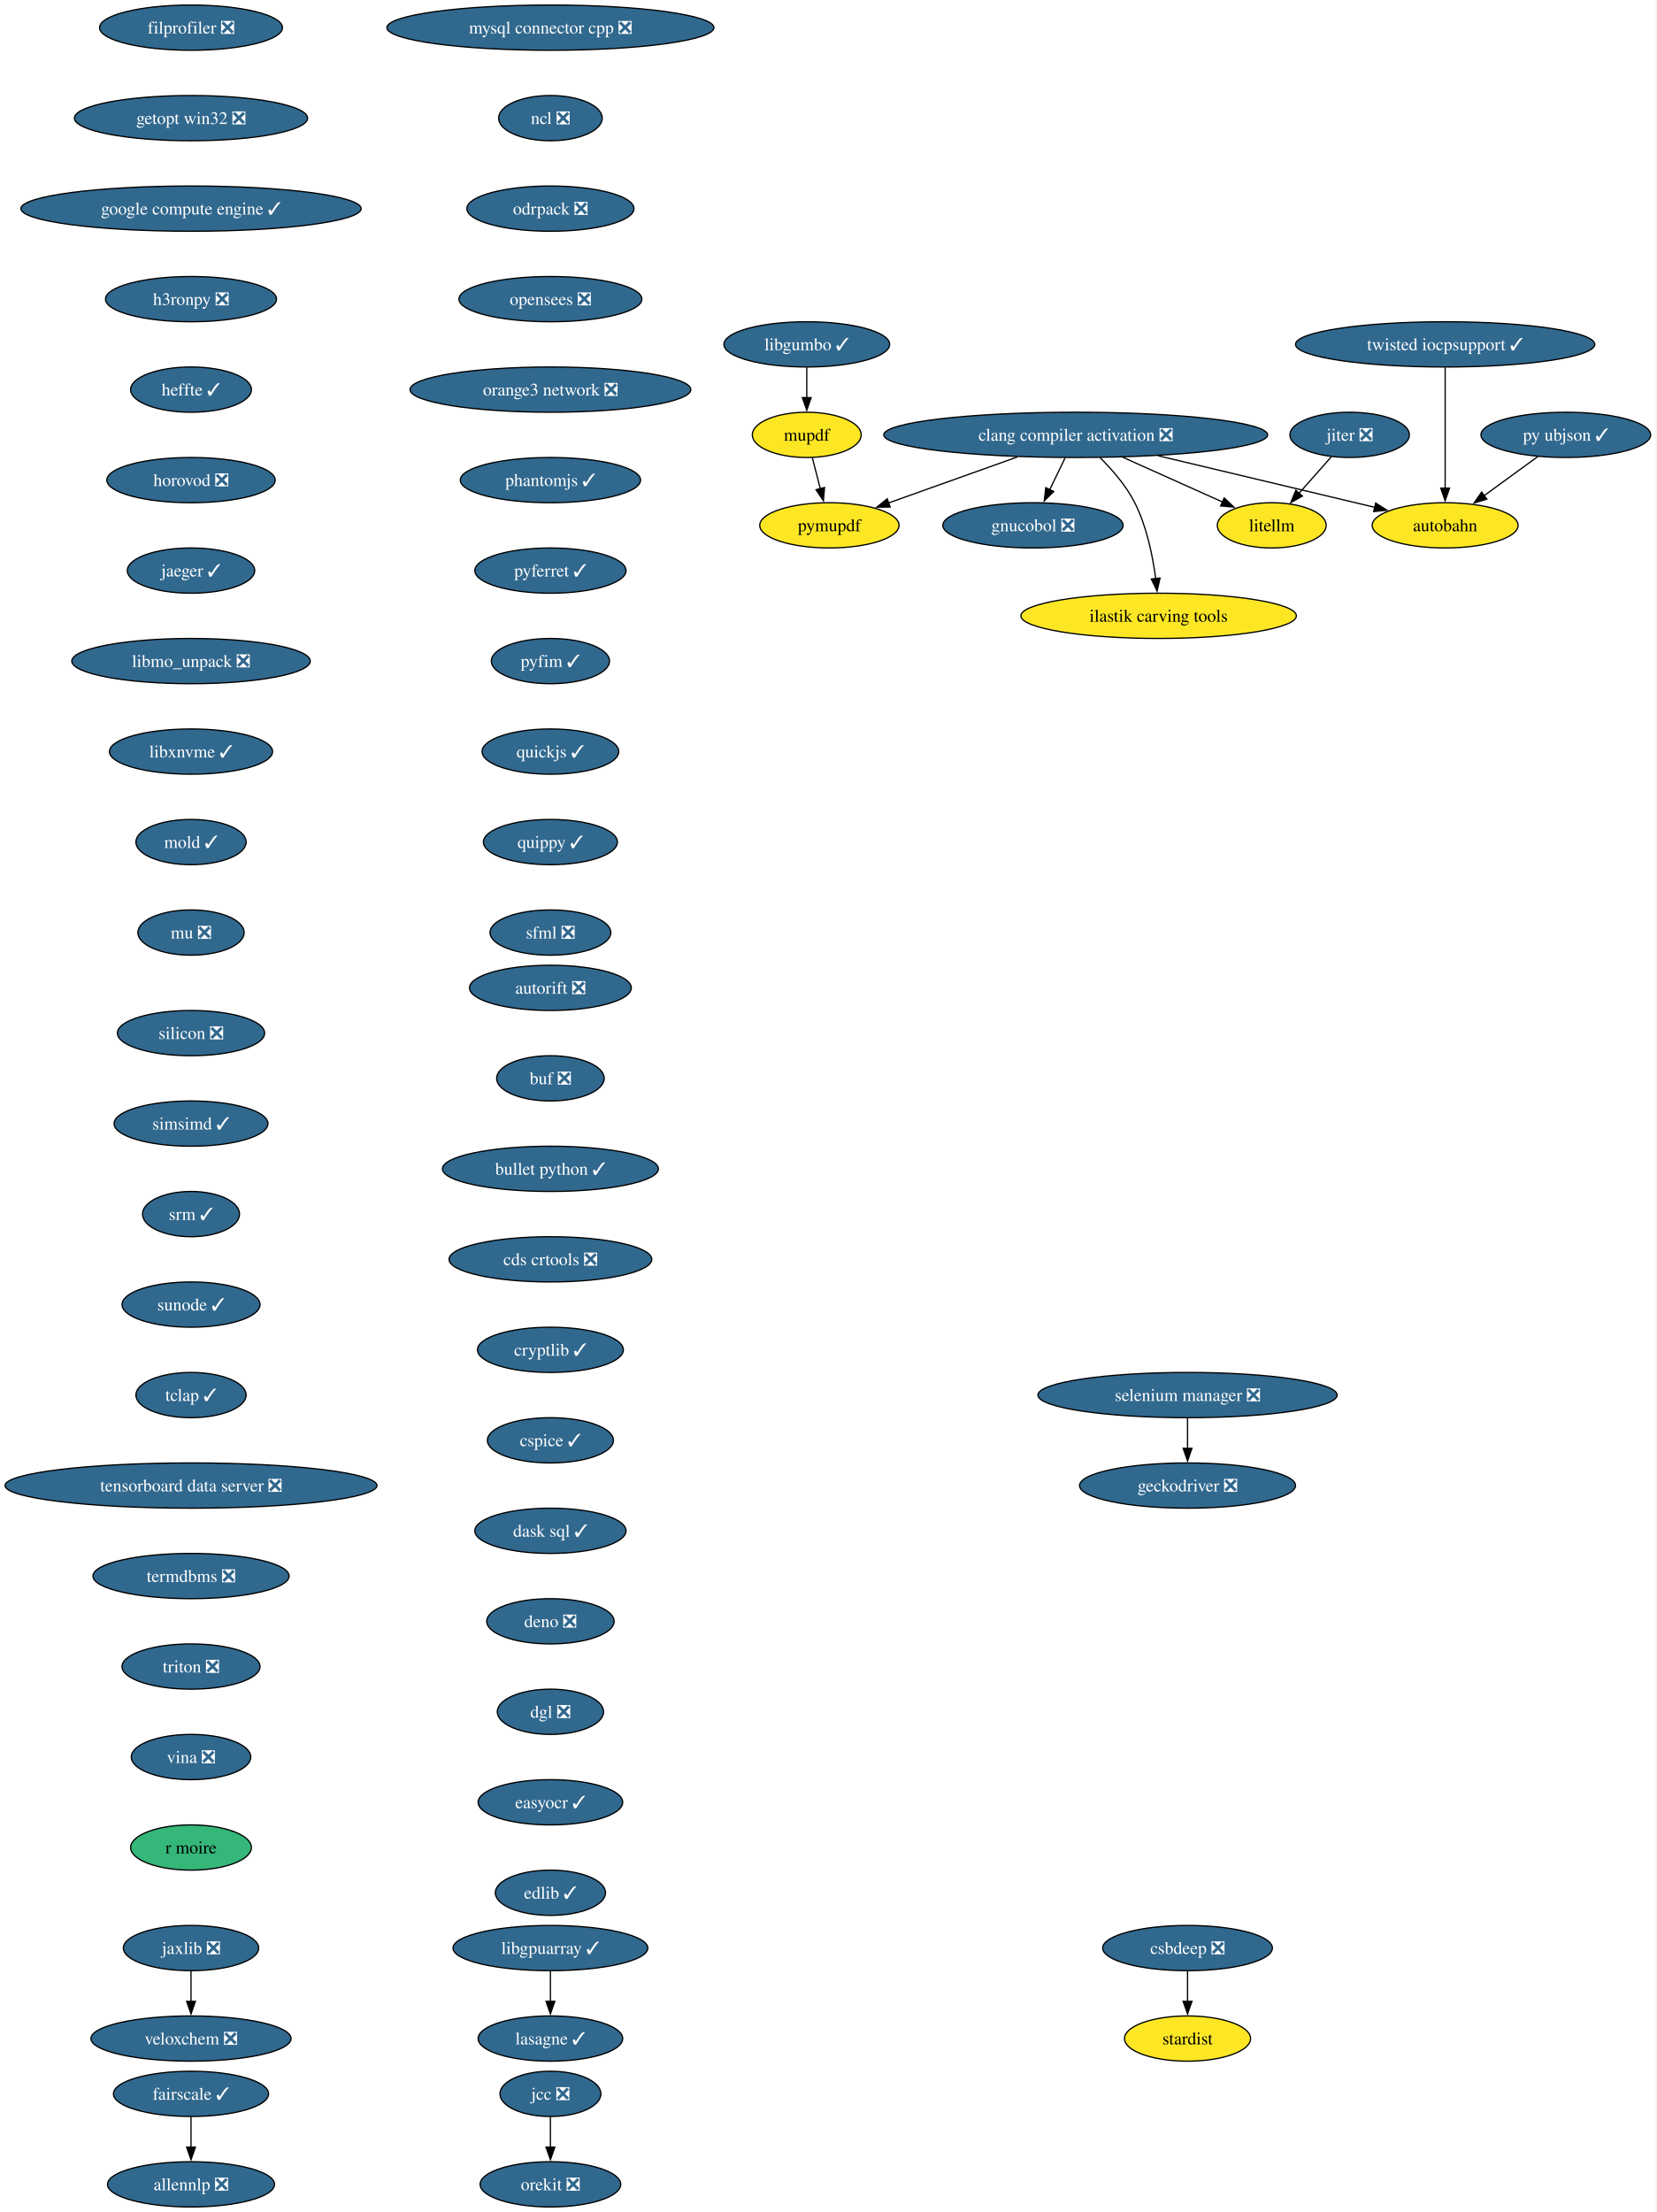
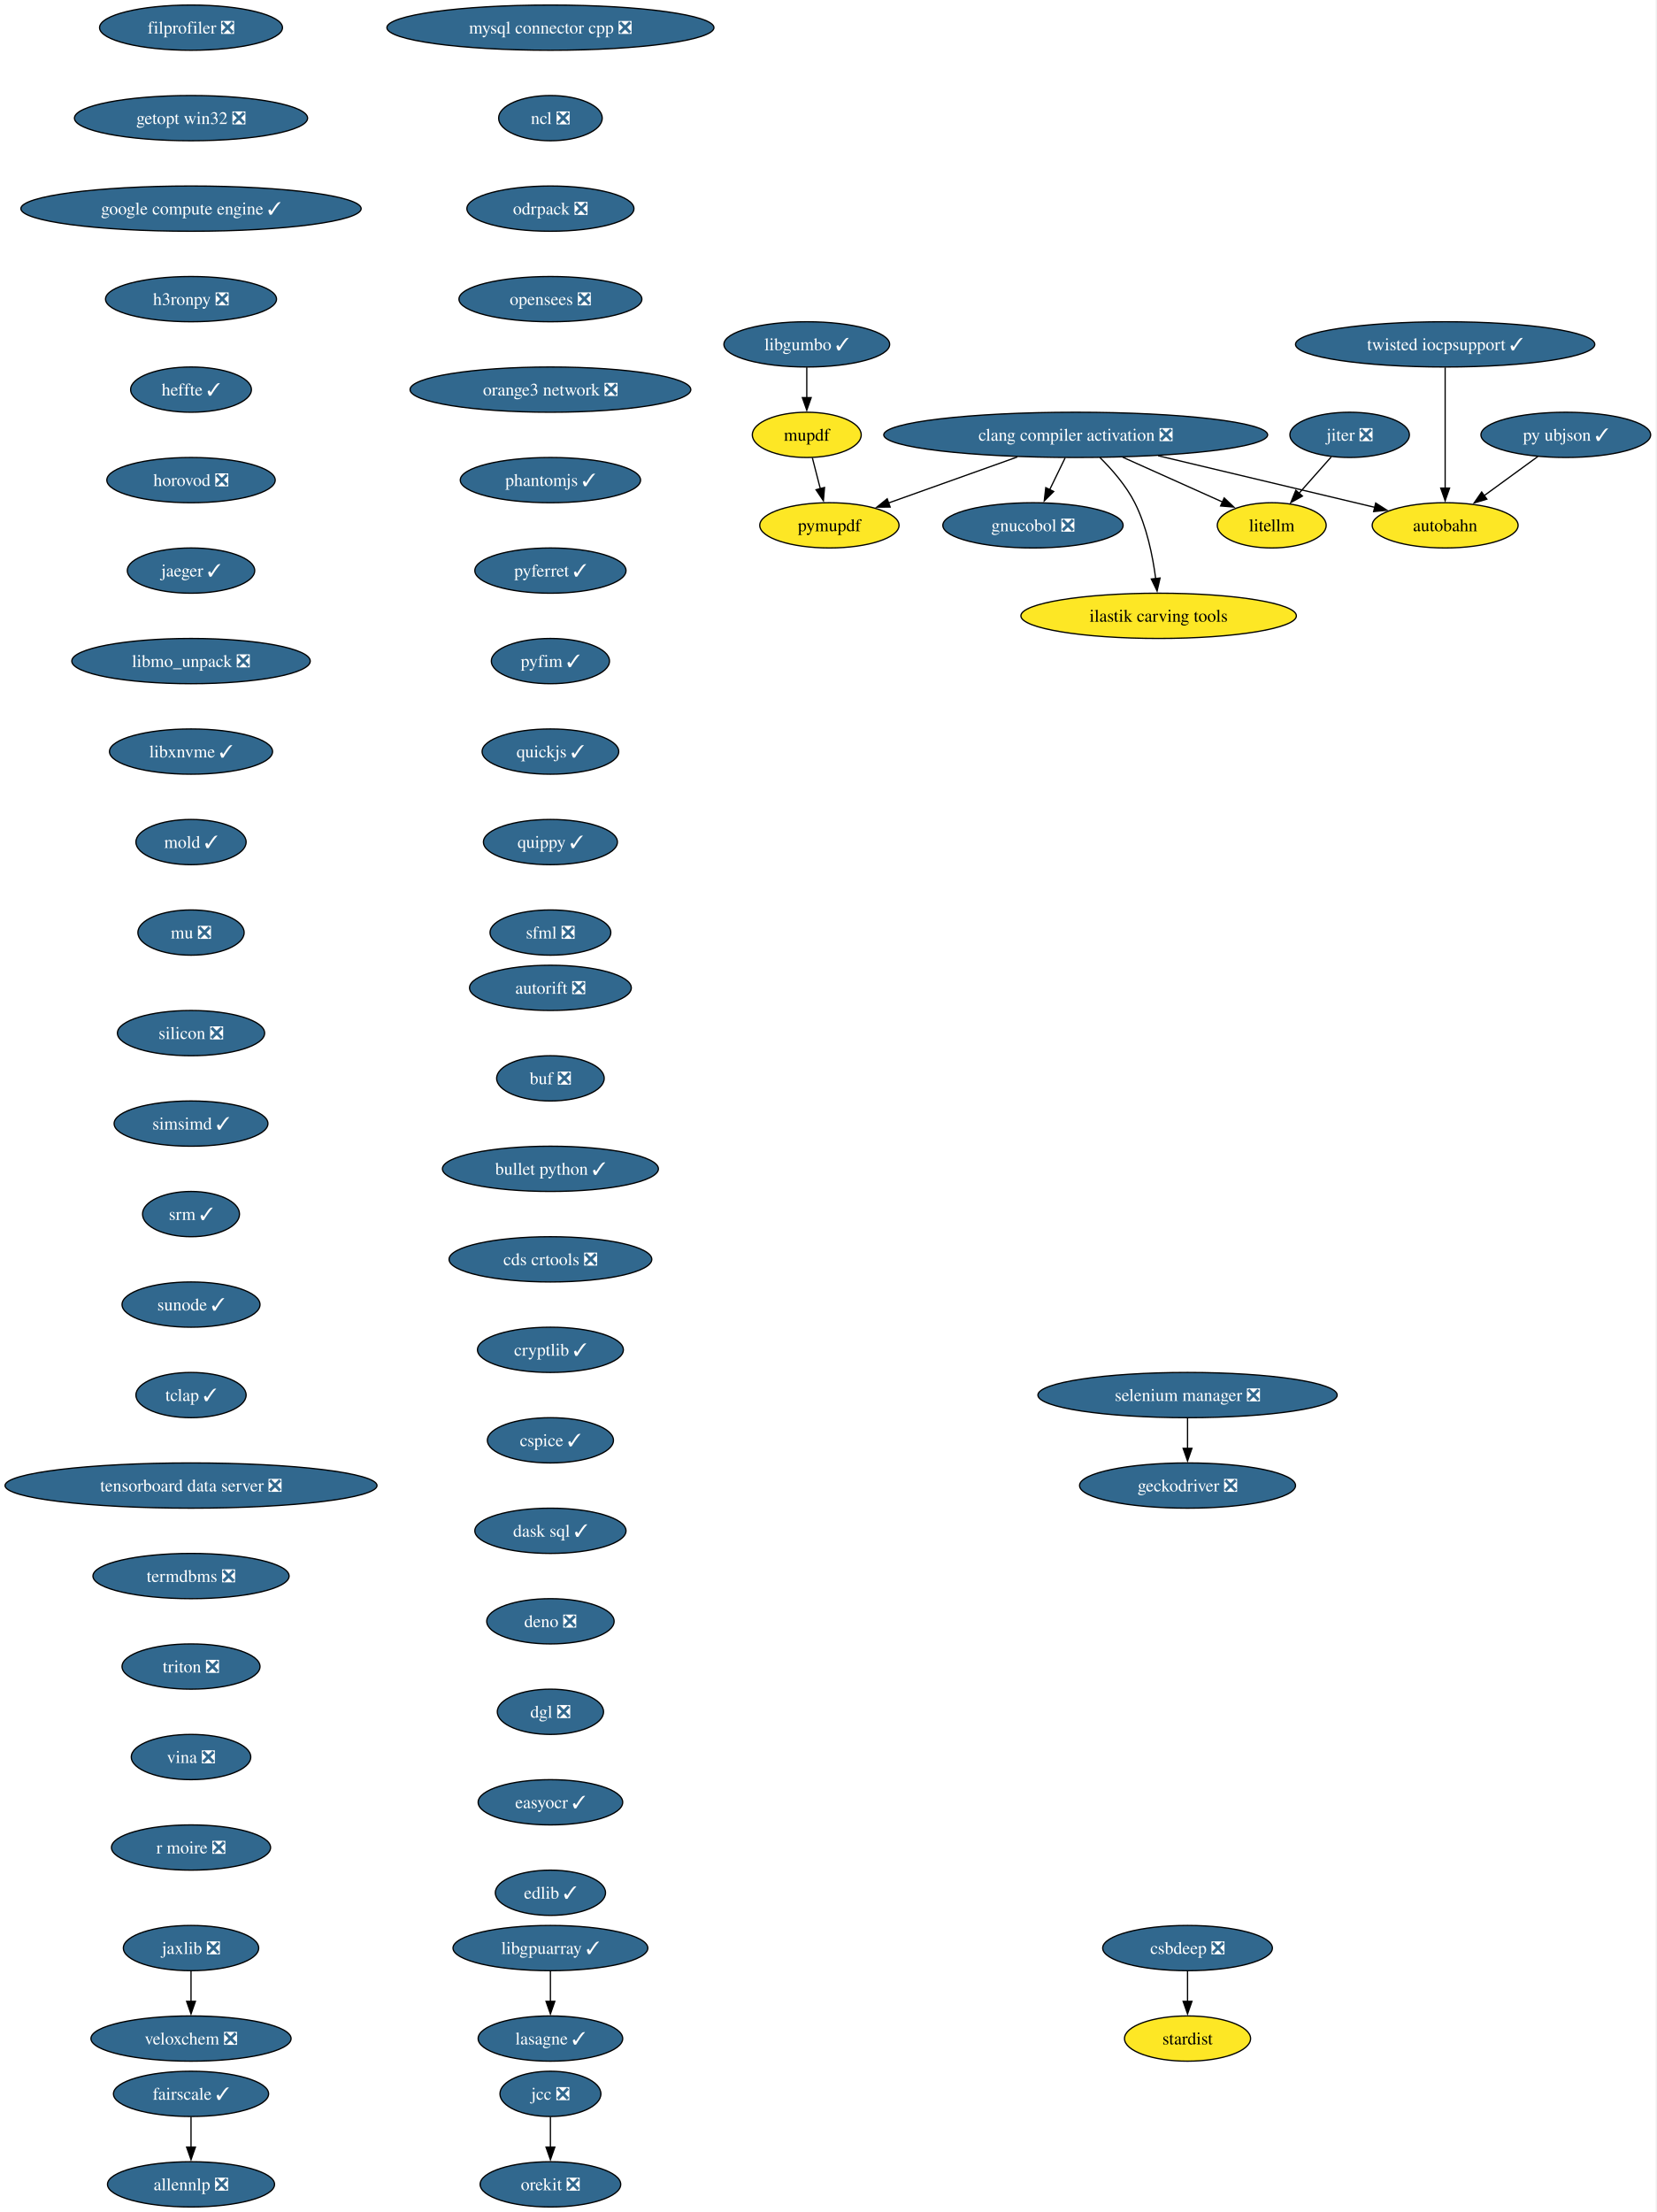
<svg xmlns="http://www.w3.org/2000/svg" xmlns:xlink="http://www.w3.org/1999/xlink" width="1318pt" height="1760pt" viewBox="0.00 0.00 1318.00 1760.00">
  <g id="graph0" class="graph" transform="scale(1 1) rotate(0) translate(4 1756)">
    <polygon fill="white" stroke="none" points="-4,4 -4,-1756 1313.53,-1756 1313.53,4 -4,4" />
    <g id="node1" class="node">
      <g id="a_node1">
        <a xlink:href="https://github.com/conda-forge/allennlp-feedstock/pull/40" xlink:title="allennlp ❎">
          <ellipse fill="#31688e" stroke="black" cx="148.01" cy="-18" rx="66.47" ry="18" />
          <text xml:space="preserve" text-anchor="middle" x="148.01" y="-13.32" font-family="Times,serif" font-size="14.00" fill="white">allennlp ❎</text>
        </a>
      </g>
    </g>
    <g id="node2" class="node">
      <g id="a_node2">
        <a xlink:href="https://github.com/conda-forge/autobahn-feedstock" xlink:title="autobahn">
          <ellipse fill="#fde725" stroke="black" cx="1146.01" cy="-1338" rx="58.05" ry="18" />
          <text xml:space="preserve" text-anchor="middle" x="1146.01" y="-1333.33" font-family="Times,serif" font-size="14.00">autobahn</text>
        </a>
      </g>
    </g>
    <g id="node3" class="node">
      <g id="a_node3">
        <a xlink:href="https://github.com/conda-forge/autorift-feedstock/pull/70" xlink:title="autorift ❎">
          <ellipse fill="#31688e" stroke="black" cx="434.01" cy="-970" rx="64.36" ry="18" />
          <text xml:space="preserve" text-anchor="middle" x="434.01" y="-965.33" font-family="Times,serif" font-size="14.00" fill="white">autorift ❎</text>
        </a>
      </g>
    </g>
    <g id="node4" class="node">
      <g id="a_node4">
        <a xlink:href="https://github.com/conda-forge/buf-feedstock/pull/48" xlink:title="buf ❎">
          <ellipse fill="#31688e" stroke="black" cx="434.01" cy="-898" rx="42.79" ry="18" />
          <text xml:space="preserve" text-anchor="middle" x="434.01" y="-893.33" font-family="Times,serif" font-size="14.00" fill="white">buf ❎</text>
        </a>
      </g>
    </g>
    <g id="node5" class="node">
      <g id="a_node5">
        <a xlink:href="https://github.com/conda-forge/bullet-python-feedstock/pull/14" xlink:title="bullet python ✓">
          <ellipse fill="#31688e" stroke="black" cx="434.01" cy="-826" rx="85.93" ry="18" />
          <text xml:space="preserve" text-anchor="middle" x="434.01" y="-821.33" font-family="Times,serif" font-size="14.00" fill="white">bullet python ✓</text>
        </a>
      </g>
    </g>
    <g id="node6" class="node">
      <g id="a_node6">
        <a xlink:href="https://github.com/conda-forge/cds-crtools-feedstock/pull/109" xlink:title="cds crtools ❎">
          <ellipse fill="#31688e" stroke="black" cx="434.01" cy="-754" rx="80.67" ry="18" />
          <text xml:space="preserve" text-anchor="middle" x="434.01" y="-749.33" font-family="Times,serif" font-size="14.00" fill="white">cds crtools ❎</text>
        </a>
      </g>
    </g>
    <g id="node7" class="node">
      <g id="a_node7">
        <a xlink:href="https://github.com/conda-forge/cryptlib-feedstock/pull/5" xlink:title="cryptlib ✓">
          <ellipse fill="#31688e" stroke="black" cx="434.01" cy="-682" rx="58.05" ry="18" />
          <text xml:space="preserve" text-anchor="middle" x="434.01" y="-677.33" font-family="Times,serif" font-size="14.00" fill="white">cryptlib ✓</text>
        </a>
      </g>
    </g>
    <g id="node13" class="node">
      <g id="a_node13">
        <a xlink:href="https://github.com/conda-forge/cspice-feedstock/pull/43" xlink:title="cspice ✓">
          <ellipse fill="#31688e" stroke="black" cx="434.01" cy="-610" rx="50.16" ry="18" />
          <text xml:space="preserve" text-anchor="middle" x="434.01" y="-605.33" font-family="Times,serif" font-size="14.00" fill="white">cspice ✓</text>
        </a>
      </g>
    </g>
    <g id="node8" class="node">
      <g id="a_node8">
        <a xlink:href="https://github.com/conda-forge/clang-compiler-activation-feedstock/pull/85" xlink:title="clang compiler activation ❎">
          <ellipse fill="#31688e" stroke="black" cx="852.01" cy="-1410" rx="152.75" ry="18" />
          <text xml:space="preserve" text-anchor="middle" x="852.01" y="-1405.33" font-family="Times,serif" font-size="14.00" fill="white">clang compiler activation ❎</text>
        </a>
      </g>
    </g>
    <g id="edge5" class="edge">
      <path fill="none" stroke="black" d="M917.63,-1393.38C969.44,-1381.04 1040.95,-1364.02 1090.07,-1352.32" />
      <polygon fill="black" stroke="black" points="1090.74,-1355.76 1099.65,-1350.04 1089.11,-1348.95 1090.74,-1355.76" />
    </g>
    <g id="node9" class="node">
      <g id="a_node9">
        <a xlink:href="https://github.com/conda-forge/gnucobol-feedstock/pull/4" xlink:title="gnucobol ❎">
          <ellipse fill="#31688e" stroke="black" cx="818.01" cy="-1338" rx="71.73" ry="18" />
          <text xml:space="preserve" text-anchor="middle" x="818.01" y="-1333.33" font-family="Times,serif" font-size="14.00" fill="white">gnucobol ❎</text>
        </a>
      </g>
    </g>
    <g id="edge6" class="edge">
      <path fill="none" stroke="black" d="M843.61,-1391.7C839.9,-1384.07 835.46,-1374.92 831.32,-1366.4" />
      <polygon fill="black" stroke="black" points="834.5,-1364.93 826.98,-1357.47 828.2,-1367.99 834.5,-1364.93" />
    </g>
    <g id="node10" class="node">
      <g id="a_node10">
        <a xlink:href="https://github.com/conda-forge/litellm-feedstock" xlink:title="litellm">
          <ellipse fill="#fde725" stroke="black" cx="1008.01" cy="-1338" rx="43.32" ry="18" />
          <text xml:space="preserve" text-anchor="middle" x="1008.01" y="-1333.33" font-family="Times,serif" font-size="14.00">litellm</text>
        </a>
      </g>
    </g>
    <g id="edge7" class="edge">
      <path fill="none" stroke="black" d="M889.38,-1392.23C913.41,-1381.45 944.57,-1367.47 968.93,-1356.54" />
      <polygon fill="black" stroke="black" points="970.18,-1359.81 977.87,-1352.53 967.31,-1353.43 970.18,-1359.81" />
    </g>
    <g id="node11" class="node">
      <g id="a_node11">
        <a xlink:href="https://github.com/conda-forge/pymupdf-feedstock" xlink:title="pymupdf">
          <ellipse fill="#fde725" stroke="black" cx="656.01" cy="-1338" rx="55.42" ry="18" />
          <text xml:space="preserve" text-anchor="middle" x="656.01" y="-1333.33" font-family="Times,serif" font-size="14.00">pymupdf</text>
        </a>
      </g>
    </g>
    <g id="edge8" class="edge">
      <path fill="none" stroke="black" d="M805.56,-1392.41C774.58,-1381.34 733.98,-1366.84 702.9,-1355.75" />
      <polygon fill="black" stroke="black" points="704.36,-1352.55 693.76,-1352.48 702,-1359.14 704.36,-1352.55" />
    </g>
    <g id="node12" class="node">
      <g id="a_node12">
        <a xlink:href="https://github.com/conda-forge/ilastik-carving-tools-feedstock" xlink:title="ilastik carving tools">
          <ellipse fill="#fde725" stroke="black" cx="918.01" cy="-1266" rx="109.61" ry="18" />
          <text xml:space="preserve" text-anchor="middle" x="918.01" y="-1261.33" font-family="Times,serif" font-size="14.00">ilastik carving tools</text>
        </a>
      </g>
    </g>
    <g id="edge9" class="edge">
      <path fill="none" stroke="black" d="M871.13,-1392.11C880.89,-1382.47 892.14,-1369.61 899.01,-1356 908.55,-1337.12 913.31,-1313.64 915.68,-1295.54" />
      <polygon fill="black" stroke="black" points="919.14,-1296.09 916.78,-1285.77 912.19,-1295.31 919.14,-1296.09" />
    </g>
    <g id="node16" class="node">
      <g id="a_node16">
        <a xlink:href="https://github.com/conda-forge/dask-sql-feedstock/pull/86" xlink:title="dask sql ✓">
          <ellipse fill="#31688e" stroke="black" cx="434.01" cy="-538" rx="60.15" ry="18" />
          <text xml:space="preserve" text-anchor="middle" x="434.01" y="-533.33" font-family="Times,serif" font-size="14.00" fill="white">dask sql ✓</text>
        </a>
      </g>
    </g>
    <g id="node14" class="node">
      <g id="a_node14">
        <a xlink:href="https://github.com/conda-forge/csbdeep-feedstock/pull/18" xlink:title="csbdeep ❎">
          <ellipse fill="#31688e" stroke="black" cx="941.01" cy="-206" rx="67.52" ry="18" />
          <text xml:space="preserve" text-anchor="middle" x="941.01" y="-201.33" font-family="Times,serif" font-size="14.00" fill="white">csbdeep ❎</text>
        </a>
      </g>
    </g>
    <g id="node15" class="node">
      <g id="a_node15">
        <a xlink:href="https://github.com/conda-forge/stardist-feedstock" xlink:title="stardist">
          <ellipse fill="#fde725" stroke="black" cx="941.01" cy="-134" rx="50.16" ry="18" />
          <text xml:space="preserve" text-anchor="middle" x="941.01" y="-129.32" font-family="Times,serif" font-size="14.00">stardist</text>
        </a>
      </g>
    </g>
    <g id="edge11" class="edge">
      <path fill="none" stroke="black" d="M941.01,-187.7C941.01,-180.41 941.01,-171.73 941.01,-163.54" />
      <polygon fill="black" stroke="black" points="944.51,-163.62 941.01,-153.62 937.51,-163.62 944.51,-163.62" />
    </g>
    <g id="node17" class="node">
      <g id="a_node17">
        <a xlink:href="https://github.com/conda-forge/deno-feedstock/pull/11" xlink:title="deno ❎">
          <ellipse fill="#31688e" stroke="black" cx="434.01" cy="-466" rx="50.68" ry="18" />
          <text xml:space="preserve" text-anchor="middle" x="434.01" y="-461.32" font-family="Times,serif" font-size="14.00" fill="white">deno ❎</text>
        </a>
      </g>
    </g>
    <g id="node18" class="node">
      <g id="a_node18">
        <a xlink:href="https://github.com/conda-forge/dgl-feedstock/pull/69" xlink:title="dgl ❎">
          <ellipse fill="#31688e" stroke="black" cx="434.01" cy="-394" rx="42.26" ry="18" />
          <text xml:space="preserve" text-anchor="middle" x="434.01" y="-389.32" font-family="Times,serif" font-size="14.00" fill="white">dgl ❎</text>
        </a>
      </g>
    </g>
    <g id="node19" class="node">
      <g id="a_node19">
        <a xlink:href="https://github.com/conda-forge/easyocr-feedstock/pull/14" xlink:title="easyocr ✓">
          <ellipse fill="#31688e" stroke="black" cx="434.01" cy="-322" rx="57.52" ry="18" />
          <text xml:space="preserve" text-anchor="middle" x="434.01" y="-317.32" font-family="Times,serif" font-size="14.00" fill="white">easyocr ✓</text>
        </a>
      </g>
    </g>
    <g id="node20" class="node">
      <g id="a_node20">
        <a xlink:href="https://github.com/conda-forge/edlib-feedstock/pull/7" xlink:title="edlib ✓">
          <ellipse fill="#31688e" stroke="black" cx="434.01" cy="-250" rx="43.84" ry="18" />
          <text xml:space="preserve" text-anchor="middle" x="434.01" y="-245.32" font-family="Times,serif" font-size="14.00" fill="white">edlib ✓</text>
        </a>
      </g>
    </g>
    <g id="node21" class="node">
      <g id="a_node21">
        <a xlink:href="https://github.com/conda-forge/fairscale-feedstock/pull/39" xlink:title="fairscale ✓">
          <ellipse fill="#31688e" stroke="black" cx="148.01" cy="-90" rx="61.73" ry="18" />
          <text xml:space="preserve" text-anchor="middle" x="148.01" y="-85.33" font-family="Times,serif" font-size="14.00" fill="white">fairscale ✓</text>
        </a>
      </g>
    </g>
    <g id="edge17" class="edge">
      <path fill="none" stroke="black" d="M148.01,-71.7C148.01,-64.41 148.01,-55.73 148.01,-47.54" />
      <polygon fill="black" stroke="black" points="151.51,-47.62 148.01,-37.62 144.51,-47.62 151.51,-47.62" />
    </g>
    <g id="node22" class="node">
      <g id="a_node22">
        <a xlink:href="https://github.com/conda-forge/filprofiler-feedstock/pull/51" xlink:title="filprofiler ❎">
          <ellipse fill="#31688e" stroke="black" cx="148.01" cy="-1734" rx="72.78" ry="18" />
          <text xml:space="preserve" text-anchor="middle" x="148.01" y="-1729.33" font-family="Times,serif" font-size="14.00" fill="white">filprofiler ❎</text>
        </a>
      </g>
    </g>
    <g id="node23" class="node">
      <g id="a_node23">
        <a xlink:href="https://github.com/conda-forge/getopt-win32-feedstock/pull/5" xlink:title="getopt win32 ❎">
          <ellipse fill="#31688e" stroke="black" cx="148.01" cy="-1662" rx="92.77" ry="18" />
          <text xml:space="preserve" text-anchor="middle" x="148.01" y="-1657.33" font-family="Times,serif" font-size="14.00" fill="white">getopt win32 ❎</text>
        </a>
      </g>
    </g>
    <g id="node25" class="node">
      <g id="a_node25">
        <a xlink:href="https://github.com/conda-forge/google-compute-engine-feedstock/pull/12" xlink:title="google compute engine ✓">
          <ellipse fill="#31688e" stroke="black" cx="148.01" cy="-1590" rx="135.39" ry="18" />
          <text xml:space="preserve" text-anchor="middle" x="148.01" y="-1585.33" font-family="Times,serif" font-size="14.00" fill="white">google compute engine ✓</text>
        </a>
      </g>
    </g>
    <g id="node24" class="node">
      <g id="a_node24">
        <a xlink:href="https://github.com/conda-forge/geckodriver-feedstock/pull/37" xlink:title="geckodriver ❎">
          <ellipse fill="#31688e" stroke="black" cx="941.01" cy="-574" rx="85.93" ry="18" />
          <text xml:space="preserve" text-anchor="middle" x="941.01" y="-569.33" font-family="Times,serif" font-size="14.00" fill="white">geckodriver ❎</text>
        </a>
      </g>
    </g>
    <g id="node26" class="node">
      <g id="a_node26">
        <a xlink:href="https://github.com/conda-forge/h3ronpy-feedstock/pull/3" xlink:title="h3ronpy ❎">
          <ellipse fill="#31688e" stroke="black" cx="148.01" cy="-1518" rx="68.04" ry="18" />
          <text xml:space="preserve" text-anchor="middle" x="148.01" y="-1513.33" font-family="Times,serif" font-size="14.00" fill="white">h3ronpy ❎</text>
        </a>
      </g>
    </g>
    <g id="node27" class="node">
      <g id="a_node27">
        <a xlink:href="https://github.com/conda-forge/heffte-feedstock/pull/8" xlink:title="heffte ✓">
          <ellipse fill="#31688e" stroke="black" cx="148.01" cy="-1446" rx="48.05" ry="18" />
          <text xml:space="preserve" text-anchor="middle" x="148.01" y="-1441.33" font-family="Times,serif" font-size="14.00" fill="white">heffte ✓</text>
        </a>
      </g>
    </g>
    <g id="node28" class="node">
      <g id="a_node28">
        <a xlink:href="https://github.com/conda-forge/horovod-feedstock/pull/56" xlink:title="horovod ❎">
          <ellipse fill="#31688e" stroke="black" cx="148.01" cy="-1374" rx="66.99" ry="18" />
          <text xml:space="preserve" text-anchor="middle" x="148.01" y="-1369.33" font-family="Times,serif" font-size="14.00" fill="white">horovod ❎</text>
        </a>
      </g>
    </g>
    <g id="node29" class="node">
      <g id="a_node29">
        <a xlink:href="https://github.com/conda-forge/jaeger-feedstock/pull/28" xlink:title="jaeger ✓">
          <ellipse fill="#31688e" stroke="black" cx="148.01" cy="-1302" rx="50.68" ry="18" />
          <text xml:space="preserve" text-anchor="middle" x="148.01" y="-1297.33" font-family="Times,serif" font-size="14.00" fill="white">jaeger ✓</text>
        </a>
      </g>
    </g>
    <g id="node30" class="node">
      <g id="a_node30">
        <a xlink:href="https://github.com/conda-forge/libmo_unpack-feedstock/pull/21" xlink:title="libmo_unpack ❎">
          <ellipse fill="#31688e" stroke="black" cx="148.01" cy="-1230" rx="94.88" ry="18" />
          <text xml:space="preserve" text-anchor="middle" x="148.01" y="-1225.33" font-family="Times,serif" font-size="14.00" fill="white">libmo_unpack ❎</text>
        </a>
      </g>
    </g>
    <g id="node40" class="node">
      <g id="a_node40">
        <a xlink:href="https://github.com/conda-forge/libxnvme-feedstock/pull/3" xlink:title="libxnvme ✓">
          <ellipse fill="#31688e" stroke="black" cx="148.01" cy="-1158" rx="64.89" ry="18" />
          <text xml:space="preserve" text-anchor="middle" x="148.01" y="-1153.33" font-family="Times,serif" font-size="14.00" fill="white">libxnvme ✓</text>
        </a>
      </g>
    </g>
    <g id="node31" class="node">
      <g id="a_node31">
        <a xlink:href="https://github.com/conda-forge/jaxlib-feedstock/pull/271" xlink:title="jaxlib ❎">
          <ellipse fill="#31688e" stroke="black" cx="148.01" cy="-206" rx="53.84" ry="18" />
          <text xml:space="preserve" text-anchor="middle" x="148.01" y="-201.33" font-family="Times,serif" font-size="14.00" fill="white">jaxlib ❎</text>
        </a>
      </g>
    </g>
    <g id="node32" class="node">
      <g id="a_node32">
        <a xlink:href="https://github.com/conda-forge/veloxchem-feedstock/pull/31" xlink:title="veloxchem ❎">
          <ellipse fill="#31688e" stroke="black" cx="148.01" cy="-134" rx="79.62" ry="18" />
          <text xml:space="preserve" text-anchor="middle" x="148.01" y="-129.32" font-family="Times,serif" font-size="14.00" fill="white">veloxchem ❎</text>
        </a>
      </g>
    </g>
    <g id="edge25" class="edge">
      <path fill="none" stroke="black" d="M148.01,-187.7C148.01,-180.41 148.01,-171.73 148.01,-163.54" />
      <polygon fill="black" stroke="black" points="151.51,-163.62 148.01,-153.62 144.51,-163.62 151.51,-163.62" />
    </g>
    <g id="node33" class="node">
      <g id="a_node33">
        <a xlink:href="https://github.com/conda-forge/jcc-feedstock/pull/82" xlink:title="jcc ❎">
          <ellipse fill="#31688e" stroke="black" cx="434.01" cy="-90" rx="40.16" ry="18" />
          <text xml:space="preserve" text-anchor="middle" x="434.01" y="-85.33" font-family="Times,serif" font-size="14.00" fill="white">jcc ❎</text>
        </a>
      </g>
    </g>
    <g id="node34" class="node">
      <g id="a_node34">
        <a xlink:href="https://github.com/conda-forge/orekit-feedstock/pull/111" xlink:title="orekit ❎">
          <ellipse fill="#31688e" stroke="black" cx="434.01" cy="-18" rx="55.94" ry="18" />
          <text xml:space="preserve" text-anchor="middle" x="434.01" y="-13.32" font-family="Times,serif" font-size="14.00" fill="white">orekit ❎</text>
        </a>
      </g>
    </g>
    <g id="edge26" class="edge">
      <path fill="none" stroke="black" d="M434.01,-71.7C434.01,-64.41 434.01,-55.73 434.01,-47.54" />
      <polygon fill="black" stroke="black" points="437.51,-47.62 434.01,-37.62 430.51,-47.62 437.51,-47.62" />
    </g>
    <g id="node35" class="node">
      <g id="a_node35">
        <a xlink:href="https://github.com/conda-forge/jiter-feedstock/pull/10" xlink:title="jiter ❎">
          <ellipse fill="#31688e" stroke="black" cx="1070.01" cy="-1410" rx="47.53" ry="18" />
          <text xml:space="preserve" text-anchor="middle" x="1070.01" y="-1405.33" font-family="Times,serif" font-size="14.00" fill="white">jiter ❎</text>
        </a>
      </g>
    </g>
    <g id="edge27" class="edge">
      <path fill="none" stroke="black" d="M1055.32,-1392.41C1047.64,-1383.74 1038.1,-1372.97 1029.6,-1363.38" />
      <polygon fill="black" stroke="black" points="1032.43,-1361.29 1023.18,-1356.12 1027.19,-1365.93 1032.43,-1361.29" />
    </g>
    <g id="node36" class="node">
      <g id="a_node36">
        <a xlink:href="https://github.com/conda-forge/lasagne-feedstock/pull/11" xlink:title="lasagne ✓">
          <ellipse fill="#31688e" stroke="black" cx="434.01" cy="-134" rx="57.52" ry="18" />
          <text xml:space="preserve" text-anchor="middle" x="434.01" y="-129.32" font-family="Times,serif" font-size="14.00" fill="white">lasagne ✓</text>
        </a>
      </g>
    </g>
    <g id="node37" class="node">
      <g id="a_node37">
        <a xlink:href="https://github.com/conda-forge/libgpuarray-feedstock/pull/22" xlink:title="libgpuarray ✓">
          <ellipse fill="#31688e" stroke="black" cx="434.01" cy="-206" rx="77.52" ry="18" />
          <text xml:space="preserve" text-anchor="middle" x="434.01" y="-201.33" font-family="Times,serif" font-size="14.00" fill="white">libgpuarray ✓</text>
        </a>
      </g>
    </g>
    <g id="edge28" class="edge">
      <path fill="none" stroke="black" d="M434.01,-187.7C434.01,-180.41 434.01,-171.73 434.01,-163.54" />
      <polygon fill="black" stroke="black" points="437.51,-163.62 434.01,-153.62 430.51,-163.62 437.51,-163.62" />
    </g>
    <g id="node38" class="node">
      <g id="a_node38">
        <a xlink:href="https://github.com/conda-forge/libgumbo-feedstock/pull/6" xlink:title="libgumbo ✓">
          <ellipse fill="#31688e" stroke="black" cx="638.01" cy="-1482" rx="65.94" ry="18" />
          <text xml:space="preserve" text-anchor="middle" x="638.01" y="-1477.33" font-family="Times,serif" font-size="14.00" fill="white">libgumbo ✓</text>
        </a>
      </g>
    </g>
    <g id="node39" class="node">
      <g id="a_node39">
        <a xlink:href="https://github.com/conda-forge/mupdf-feedstock" xlink:title="mupdf">
          <ellipse fill="#fde725" stroke="black" cx="638.01" cy="-1410" rx="43.32" ry="18" />
          <text xml:space="preserve" text-anchor="middle" x="638.01" y="-1405.33" font-family="Times,serif" font-size="14.00">mupdf</text>
        </a>
      </g>
    </g>
    <g id="edge29" class="edge">
      <path fill="none" stroke="black" d="M638.01,-1463.7C638.01,-1456.41 638.01,-1447.73 638.01,-1439.54" />
      <polygon fill="black" stroke="black" points="641.51,-1439.62 638.01,-1429.62 634.51,-1439.62 641.51,-1439.62" />
    </g>
    <g id="edge30" class="edge">
      <path fill="none" stroke="black" d="M642.46,-1391.7C644.36,-1384.32 646.62,-1375.52 648.75,-1367.25" />
      <polygon fill="black" stroke="black" points="652.14,-1368.13 651.24,-1357.57 645.36,-1366.38 652.14,-1368.13" />
    </g>
    <g id="node41" class="node">
      <g id="a_node41">
        <a xlink:href="https://github.com/conda-forge/mold-feedstock/pull/39" xlink:title="mold ✓">
          <ellipse fill="#31688e" stroke="black" cx="148.01" cy="-1086" rx="43.84" ry="18" />
          <text xml:space="preserve" text-anchor="middle" x="148.01" y="-1081.33" font-family="Times,serif" font-size="14.00" fill="white">mold ✓</text>
        </a>
      </g>
    </g>
    <g id="node42" class="node">
      <g id="a_node42">
        <a xlink:href="https://github.com/conda-forge/mu-feedstock/pull/4" xlink:title="mu ❎">
          <ellipse fill="#31688e" stroke="black" cx="148.01" cy="-1014" rx="42.26" ry="18" />
          <text xml:space="preserve" text-anchor="middle" x="148.01" y="-1009.33" font-family="Times,serif" font-size="14.00" fill="white">mu ❎</text>
        </a>
      </g>
    </g>
    <g id="node43" class="node">
      <g id="a_node43">
        <a xlink:href="https://github.com/conda-forge/mysql-connector-cpp-feedstock/pull/33" xlink:title="mysql connector cpp ❎">
          <ellipse fill="#31688e" stroke="black" cx="434.01" cy="-1734" rx="130.13" ry="18" />
          <text xml:space="preserve" text-anchor="middle" x="434.01" y="-1729.33" font-family="Times,serif" font-size="14.00" fill="white">mysql connector cpp ❎</text>
        </a>
      </g>
    </g>
    <g id="node44" class="node">
      <g id="a_node44">
        <a xlink:href="https://github.com/conda-forge/ncl-feedstock/pull/178" xlink:title="ncl ❎">
          <ellipse fill="#31688e" stroke="black" cx="434.01" cy="-1662" rx="41.21" ry="18" />
          <text xml:space="preserve" text-anchor="middle" x="434.01" y="-1657.33" font-family="Times,serif" font-size="14.00" fill="white">ncl ❎</text>
        </a>
      </g>
    </g>
    <g id="node45" class="node">
      <g id="a_node45">
        <a xlink:href="https://github.com/conda-forge/odrpack-feedstock/pull/10" xlink:title="odrpack ❎">
          <ellipse fill="#31688e" stroke="black" cx="434.01" cy="-1590" rx="66.47" ry="18" />
          <text xml:space="preserve" text-anchor="middle" x="434.01" y="-1585.33" font-family="Times,serif" font-size="14.00" fill="white">odrpack ❎</text>
        </a>
      </g>
    </g>
    <g id="node46" class="node">
      <g id="a_node46">
        <a xlink:href="https://github.com/conda-forge/opensees-feedstock/pull/15" xlink:title="opensees ❎">
          <ellipse fill="#31688e" stroke="black" cx="434.01" cy="-1518" rx="72.78" ry="18" />
          <text xml:space="preserve" text-anchor="middle" x="434.01" y="-1513.33" font-family="Times,serif" font-size="14.00" fill="white">opensees ❎</text>
        </a>
      </g>
    </g>
    <g id="node47" class="node">
      <g id="a_node47">
        <a xlink:href="https://github.com/conda-forge/orange3-network-feedstock/pull/32" xlink:title="orange3 network ❎">
          <ellipse fill="#31688e" stroke="black" cx="434.01" cy="-1446" rx="111.71" ry="18" />
          <text xml:space="preserve" text-anchor="middle" x="434.01" y="-1441.33" font-family="Times,serif" font-size="14.00" fill="white">orange3 network ❎</text>
        </a>
      </g>
    </g>
    <g id="node48" class="node">
      <g id="a_node48">
        <a xlink:href="https://github.com/conda-forge/phantomjs-feedstock/pull/5" xlink:title="phantomjs ✓">
          <ellipse fill="#31688e" stroke="black" cx="434.01" cy="-1374" rx="71.73" ry="18" />
          <text xml:space="preserve" text-anchor="middle" x="434.01" y="-1369.33" font-family="Times,serif" font-size="14.00" fill="white">phantomjs ✓</text>
        </a>
      </g>
    </g>
    <g id="node49" class="node">
      <g id="a_node49">
        <a xlink:href="https://github.com/conda-forge/pyferret-feedstock/pull/114" xlink:title="pyferret ✓">
          <ellipse fill="#31688e" stroke="black" cx="434.01" cy="-1302" rx="60.15" ry="18" />
          <text xml:space="preserve" text-anchor="middle" x="434.01" y="-1297.33" font-family="Times,serif" font-size="14.00" fill="white">pyferret ✓</text>
        </a>
      </g>
    </g>
    <g id="node51" class="node">
      <g id="a_node51">
        <a xlink:href="https://github.com/conda-forge/pyfim-feedstock/pull/17" xlink:title="pyfim ✓">
          <ellipse fill="#31688e" stroke="black" cx="434.01" cy="-1230" rx="47" ry="18" />
          <text xml:space="preserve" text-anchor="middle" x="434.01" y="-1225.33" font-family="Times,serif" font-size="14.00" fill="white">pyfim ✓</text>
        </a>
      </g>
    </g>
    <g id="node50" class="node">
      <g id="a_node50">
        <a xlink:href="https://github.com/conda-forge/py-ubjson-feedstock/pull/26" xlink:title="py ubjson ✓">
          <ellipse fill="#31688e" stroke="black" cx="1242.01" cy="-1410" rx="67.52" ry="18" />
          <text xml:space="preserve" text-anchor="middle" x="1242.01" y="-1405.33" font-family="Times,serif" font-size="14.00" fill="white">py ubjson ✓</text>
        </a>
      </g>
    </g>
    <g id="edge40" class="edge">
      <path fill="none" stroke="black" d="M1219.75,-1392.76C1207.06,-1383.51 1190.96,-1371.77 1177.04,-1361.63" />
      <polygon fill="black" stroke="black" points="1179.19,-1358.86 1169.05,-1355.8 1175.07,-1364.52 1179.19,-1358.86" />
    </g>
    <g id="node52" class="node">
      <g id="a_node52">
        <a xlink:href="https://github.com/conda-forge/quickjs-feedstock/pull/2" xlink:title="quickjs ✓">
          <ellipse fill="#31688e" stroke="black" cx="434.01" cy="-1158" rx="54.36" ry="18" />
          <text xml:space="preserve" text-anchor="middle" x="434.01" y="-1153.33" font-family="Times,serif" font-size="14.00" fill="white">quickjs ✓</text>
        </a>
      </g>
    </g>
    <g id="node53" class="node">
      <g id="a_node53">
        <a xlink:href="https://github.com/conda-forge/quippy-feedstock/pull/31" xlink:title="quippy ✓">
          <ellipse fill="#31688e" stroke="black" cx="434.01" cy="-1086" rx="53.31" ry="18" />
          <text xml:space="preserve" text-anchor="middle" x="434.01" y="-1081.33" font-family="Times,serif" font-size="14.00" fill="white">quippy ✓</text>
        </a>
      </g>
    </g>
    <g id="node54" class="node">
      <g id="a_node54">
        <a xlink:href="https://github.com/conda-forge/sfml-feedstock/pull/22" xlink:title="sfml ❎">
          <ellipse fill="#31688e" stroke="black" cx="434.01" cy="-1014" rx="48.05" ry="18" />
          <text xml:space="preserve" text-anchor="middle" x="434.01" y="-1009.33" font-family="Times,serif" font-size="14.00" fill="white">sfml ❎</text>
        </a>
      </g>
    </g>
    <g id="node55" class="node">
      <g id="a_node55">
        <a xlink:href="https://github.com/conda-forge/selenium-manager-feedstock/pull/1" xlink:title="selenium manager ❎">
          <ellipse fill="#31688e" stroke="black" cx="941.01" cy="-646" rx="119.08" ry="18" />
          <text xml:space="preserve" text-anchor="middle" x="941.01" y="-641.33" font-family="Times,serif" font-size="14.00" fill="white">selenium manager ❎</text>
        </a>
      </g>
    </g>
    <g id="edge45" class="edge">
      <path fill="none" stroke="black" d="M941.01,-627.7C941.01,-620.41 941.01,-611.73 941.01,-603.54" />
      <polygon fill="black" stroke="black" points="944.51,-603.62 941.01,-593.62 937.51,-603.62 944.51,-603.62" />
    </g>
    <g id="node56" class="node">
      <g id="a_node56">
        <a xlink:href="https://github.com/conda-forge/silicon-feedstock/pull/6" xlink:title="silicon ❎">
          <ellipse fill="#31688e" stroke="black" cx="148.01" cy="-934" rx="58.57" ry="18" />
          <text xml:space="preserve" text-anchor="middle" x="148.01" y="-929.33" font-family="Times,serif" font-size="14.00" fill="white">silicon ❎</text>
        </a>
      </g>
    </g>
    <g id="node57" class="node">
      <g id="a_node57">
        <a xlink:href="https://github.com/conda-forge/simsimd-feedstock/pull/52" xlink:title="simsimd ✓">
          <ellipse fill="#31688e" stroke="black" cx="148.01" cy="-862" rx="61.2" ry="18" />
          <text xml:space="preserve" text-anchor="middle" x="148.01" y="-857.33" font-family="Times,serif" font-size="14.00" fill="white">simsimd ✓</text>
        </a>
      </g>
    </g>
    <g id="node58" class="node">
      <g id="a_node58">
        <a xlink:href="https://github.com/conda-forge/srm-feedstock/pull/5" xlink:title="srm ✓">
          <ellipse fill="#31688e" stroke="black" cx="148.01" cy="-790" rx="38.58" ry="18" />
          <text xml:space="preserve" text-anchor="middle" x="148.01" y="-785.33" font-family="Times,serif" font-size="14.00" fill="white">srm ✓</text>
        </a>
      </g>
    </g>
    <g id="node59" class="node">
      <g id="a_node59">
        <a xlink:href="https://github.com/conda-forge/sunode-feedstock/pull/38" xlink:title="sunode ✓">
          <ellipse fill="#31688e" stroke="black" cx="148.01" cy="-718" rx="54.89" ry="18" />
          <text xml:space="preserve" text-anchor="middle" x="148.01" y="-713.33" font-family="Times,serif" font-size="14.00" fill="white">sunode ✓</text>
        </a>
      </g>
    </g>
    <g id="node60" class="node">
      <g id="a_node60">
        <a xlink:href="https://github.com/conda-forge/tclap-feedstock/pull/10" xlink:title="tclap ✓">
          <ellipse fill="#31688e" stroke="black" cx="148.01" cy="-646" rx="43.84" ry="18" />
          <text xml:space="preserve" text-anchor="middle" x="148.01" y="-641.33" font-family="Times,serif" font-size="14.00" fill="white">tclap ✓</text>
        </a>
      </g>
    </g>
    <g id="node61" class="node">
      <g id="a_node61">
        <a xlink:href="https://github.com/conda-forge/tensorboard-data-server-feedstock/pull/19" xlink:title="tensorboard data server ❎">
          <ellipse fill="#31688e" stroke="black" cx="148.01" cy="-574" rx="148.01" ry="18" />
          <text xml:space="preserve" text-anchor="middle" x="148.01" y="-569.33" font-family="Times,serif" font-size="14.00" fill="white">tensorboard data server ❎</text>
        </a>
      </g>
    </g>
    <g id="node62" class="node">
      <g id="a_node62">
        <a xlink:href="https://github.com/conda-forge/termdbms-feedstock/pull/3" xlink:title="termdbms ❎">
          <ellipse fill="#31688e" stroke="black" cx="148.01" cy="-502" rx="78.04" ry="18" />
          <text xml:space="preserve" text-anchor="middle" x="148.01" y="-497.32" font-family="Times,serif" font-size="14.00" fill="white">termdbms ❎</text>
        </a>
      </g>
    </g>
    <g id="node63" class="node">
      <g id="a_node63">
        <a xlink:href="https://github.com/conda-forge/triton-feedstock/pull/41" xlink:title="triton ❎">
          <ellipse fill="#31688e" stroke="black" cx="148.01" cy="-430" rx="54.89" ry="18" />
          <text xml:space="preserve" text-anchor="middle" x="148.01" y="-425.32" font-family="Times,serif" font-size="14.00" fill="white">triton ❎</text>
        </a>
      </g>
    </g>
    <g id="node64" class="node">
      <g id="a_node64">
        <a xlink:href="https://github.com/conda-forge/vina-feedstock/pull/20" xlink:title="vina ❎">
          <ellipse fill="#31688e" stroke="black" cx="148.01" cy="-358" rx="47.53" ry="18" />
          <text xml:space="preserve" text-anchor="middle" x="148.01" y="-353.32" font-family="Times,serif" font-size="14.00" fill="white">vina ❎</text>
        </a>
      </g>
    </g>
    <g id="node66" class="node">
      <g id="a_node66">
-         <a xlink:href="https://github.com/conda-forge/r-moire-feedstock" xlink:title="r moire">
-           <ellipse fill="#35b779" stroke="black" cx="148.01" cy="-286" rx="48.05" ry="18" />
-           <text xml:space="preserve" text-anchor="middle" x="148.01" y="-281.32" font-family="Times,serif" font-size="14.00">r moire</text>
+         <a xlink:href="https://github.com/conda-forge/r-moire-feedstock/pull/2" xlink:title="r moire ❎">
+           <ellipse fill="#31688e" stroke="black" cx="148.01" cy="-286" rx="63.31" ry="18" />
+           <text xml:space="preserve" text-anchor="middle" x="148.01" y="-281.32" font-family="Times,serif" font-size="14.00" fill="white">r moire ❎</text>
        </a>
      </g>
    </g>
    <g id="node65" class="node">
      <g id="a_node65">
        <a xlink:href="https://github.com/conda-forge/twisted-iocpsupport-feedstock/pull/16" xlink:title="twisted iocpsupport ✓">
          <ellipse fill="#31688e" stroke="black" cx="1146.01" cy="-1482" rx="119.08" ry="18" />
          <text xml:space="preserve" text-anchor="middle" x="1146.01" y="-1477.33" font-family="Times,serif" font-size="14.00" fill="white">twisted iocpsupport ✓</text>
        </a>
      </g>
    </g>
    <g id="edge54" class="edge">
      <path fill="none" stroke="black" d="M1146.01,-1463.59C1146.01,-1439.61 1146.01,-1396.14 1146.01,-1367.42" />
      <polygon fill="black" stroke="black" points="1149.51,-1367.62 1146.01,-1357.62 1142.51,-1367.62 1149.51,-1367.62" />
    </g>
  </g>
</svg>
